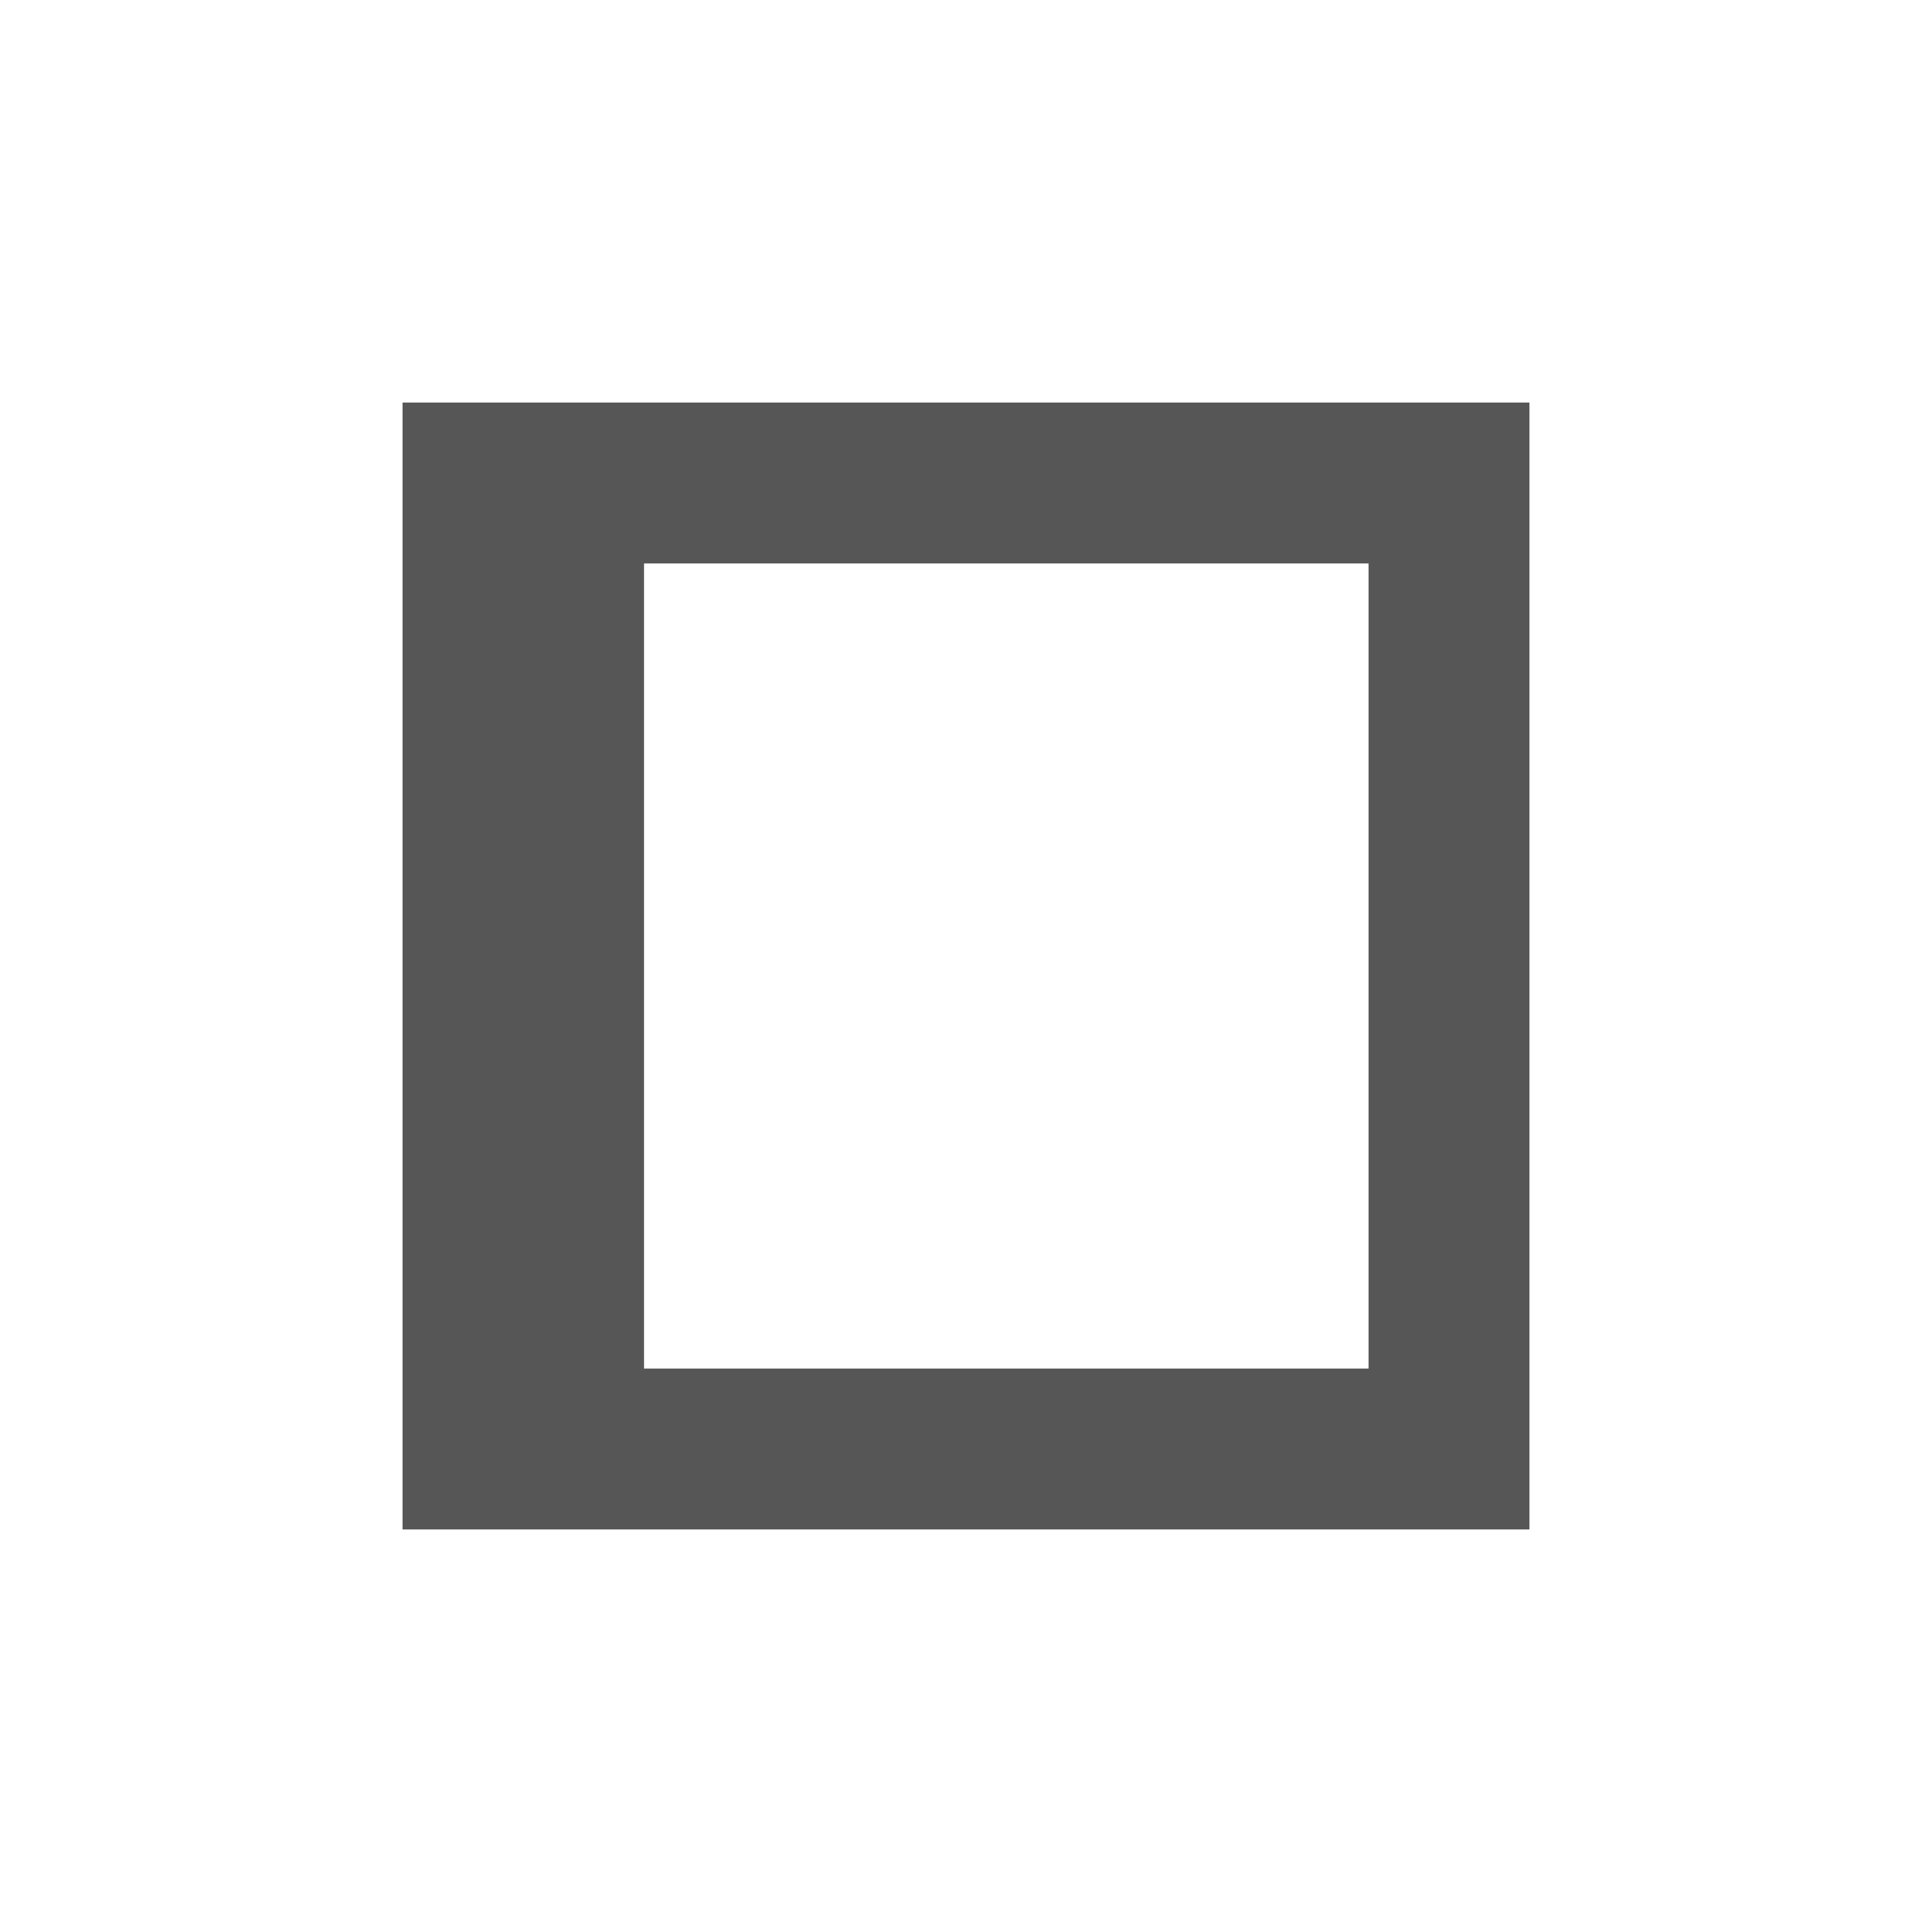
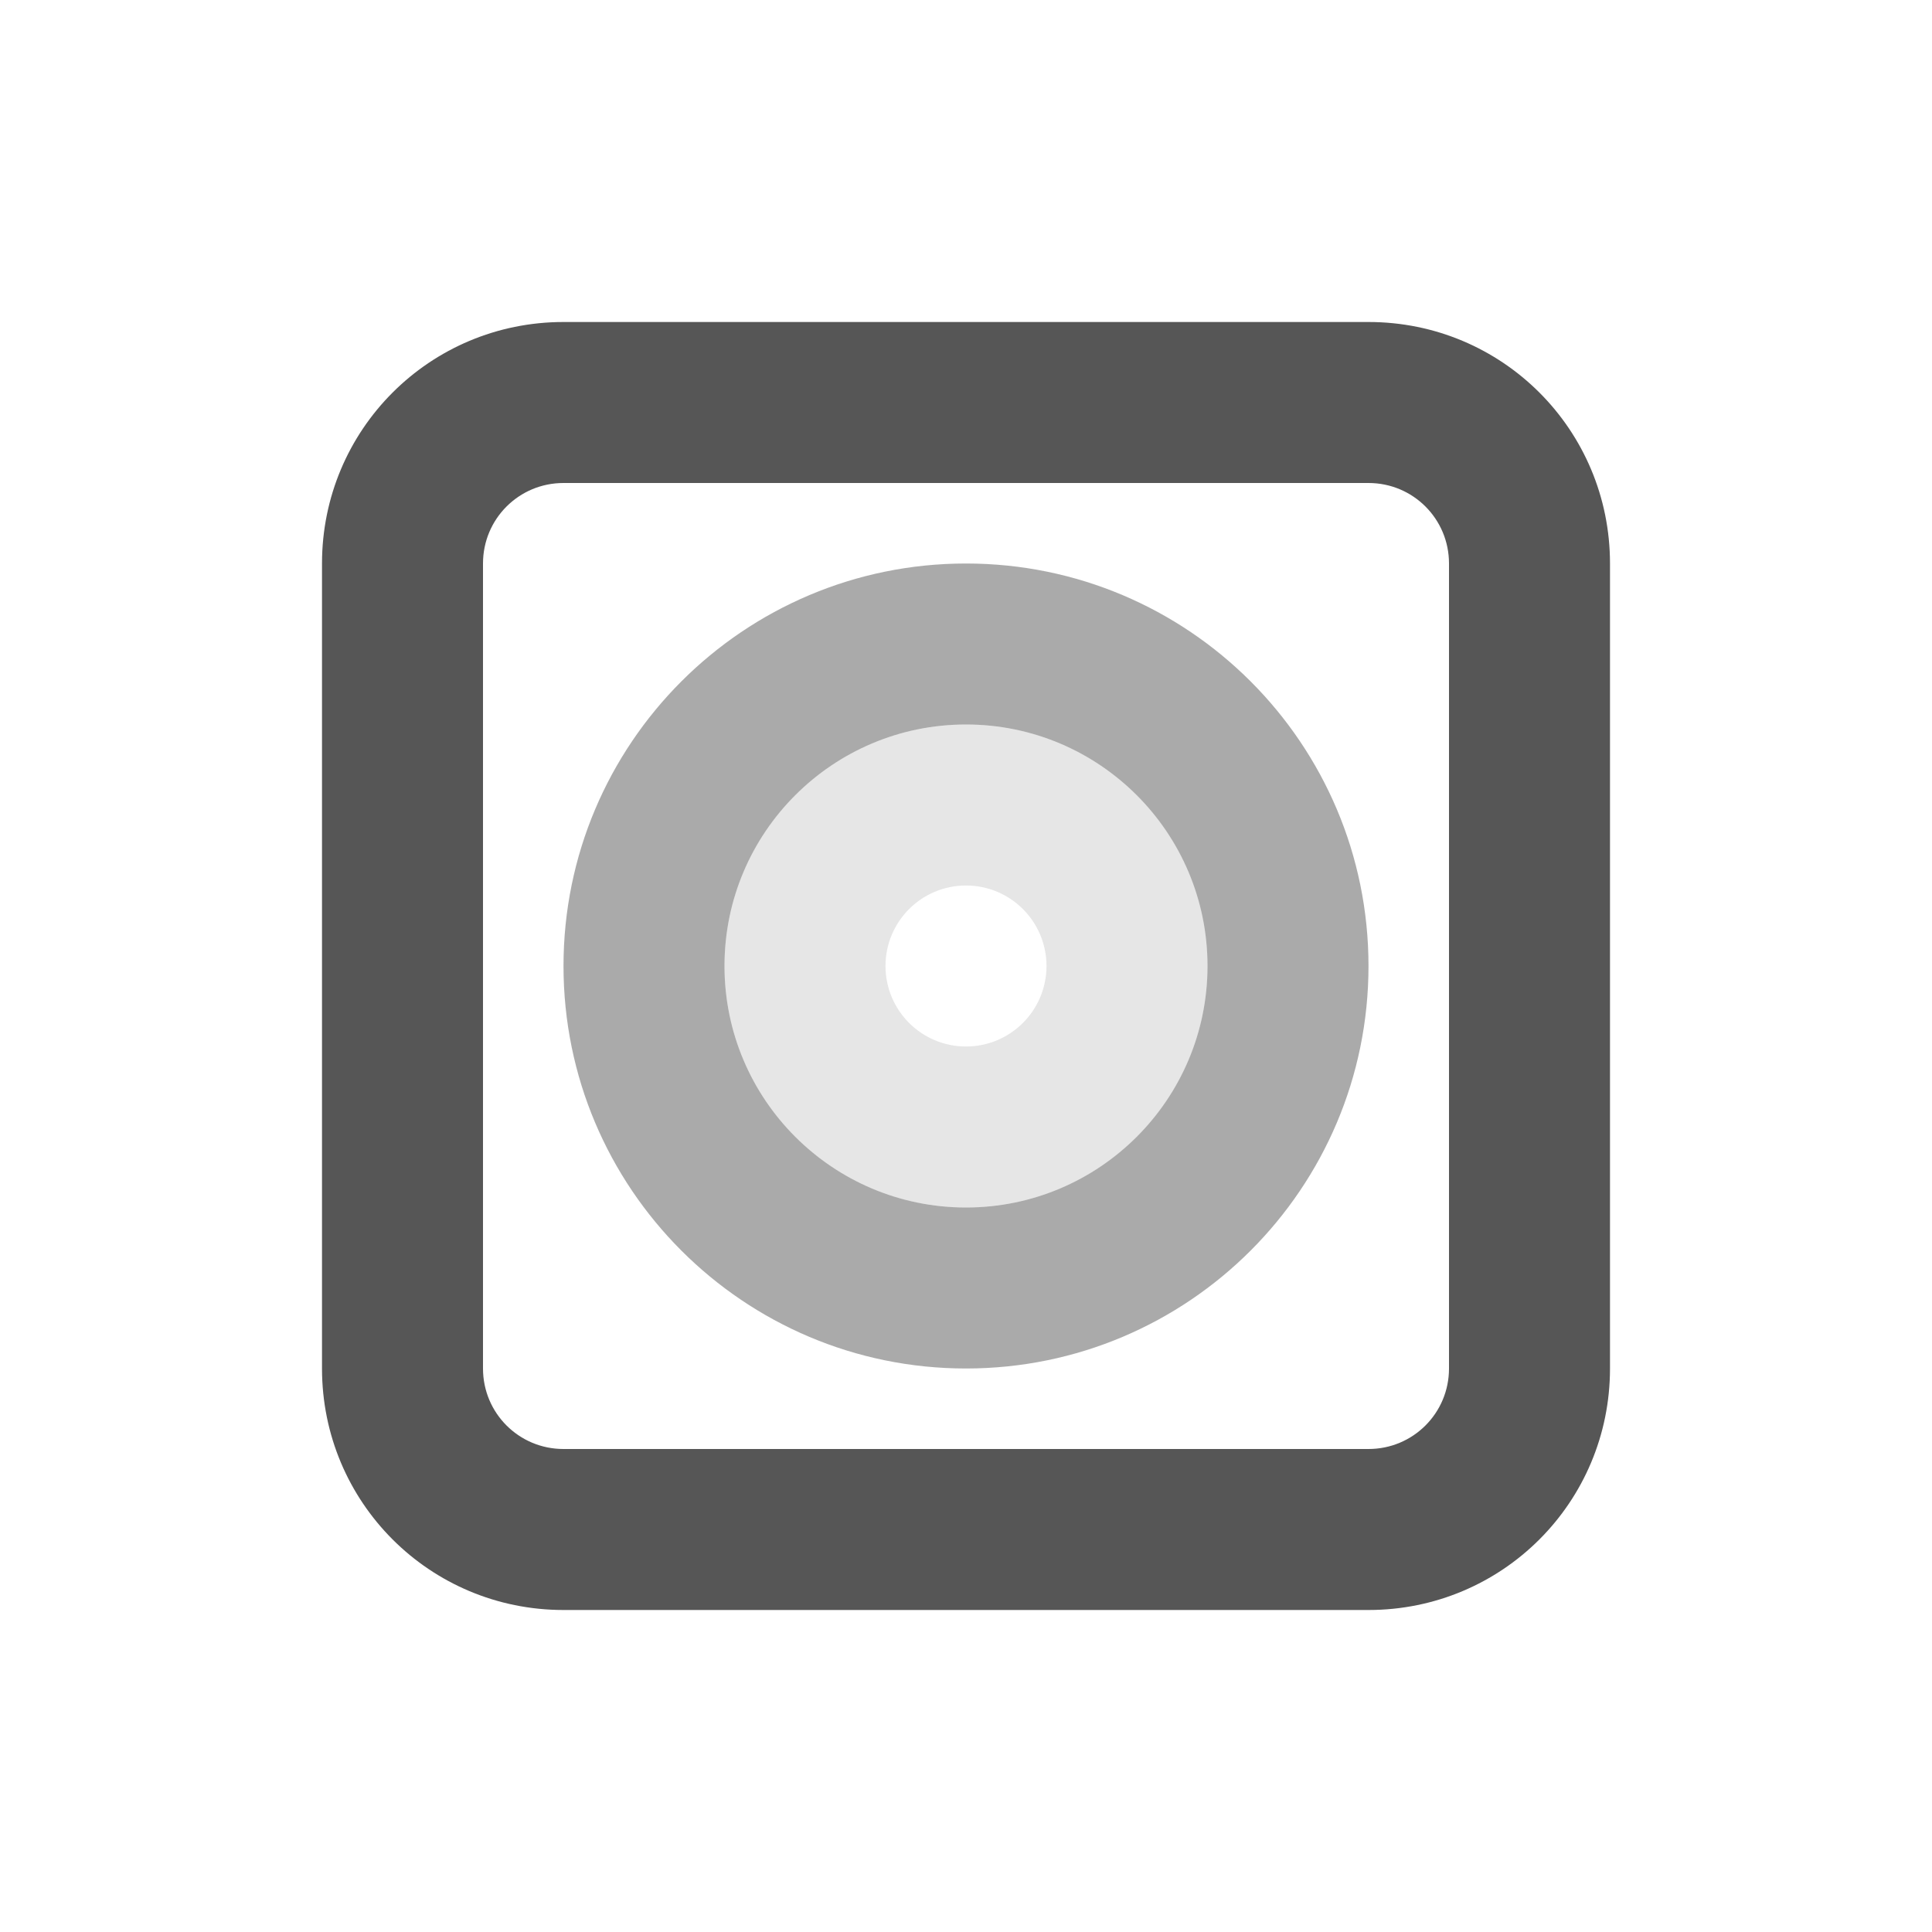
- <svg xmlns="http://www.w3.org/2000/svg" width="24" height="24" viewBox="0 0 24 24">
+ <svg xmlns="http://www.w3.org/2000/svg" width="24" height="24" version="1.1" viewBox="0 0 24 24">
  <defs>
-     <style id="current-color-scheme" type="text/css">
-    .ColorScheme-Text { color:#565656; } .ColorScheme-Highlight { color:#5294e2; }
-   </style>
+     <style id="current-color-scheme" type="text/css">.ColorScheme-Text { color:#565656; } .ColorScheme-Highlight { color:#5294e2; }</style>
  </defs>
-   <path style="fill:currentColor" class="ColorScheme-Text" d="m1 1v14h14v-14h-14zm3 2h9v10h-9v-10z" transform="translate(4 4)" />
+   <g class="ColorScheme-Text" transform="translate(4,4)" fill="currentColor">
+     <path d="m3 0c-1.662 0-3 1.338-3 3v10c0 1.662 1.338 3 3 3h10c1.662 0 3-1.338 3-3v-10c0-1.662-1.338-3-3-3zm0 2h10c0.554 0 1 0.446 1 1v10c0 0.554-0.446 1-1 1h-10c-0.554 0-1-0.446-1-1v-10c0-0.554 0.446-1 1-1z" />
+     <path d="m8 3a5 5 0 0 0-5 5 5 5 0 0 0 5 5 5 5 0 0 0 5-5 5 5 0 0 0-5-5zm0 2a3 3 0 0 1 3 3 3 3 0 0 1-3 3 3 3 0 0 1-3-3 3 3 0 0 1 3-3z" opacity=".5" stroke-width="1.25" />
+     <path d="m8 5a3 3 0 0 0-3 3 3 3 0 0 0 3 3 3 3 0 0 0 3-3 3 3 0 0 0-3-3zm0 2a1 1 0 0 1 1 1 1 1 0 0 1-1 1 1 1 0 0 1-1-1 1 1 0 0 1 1-1z" opacity=".15" />
+   </g>
</svg>
